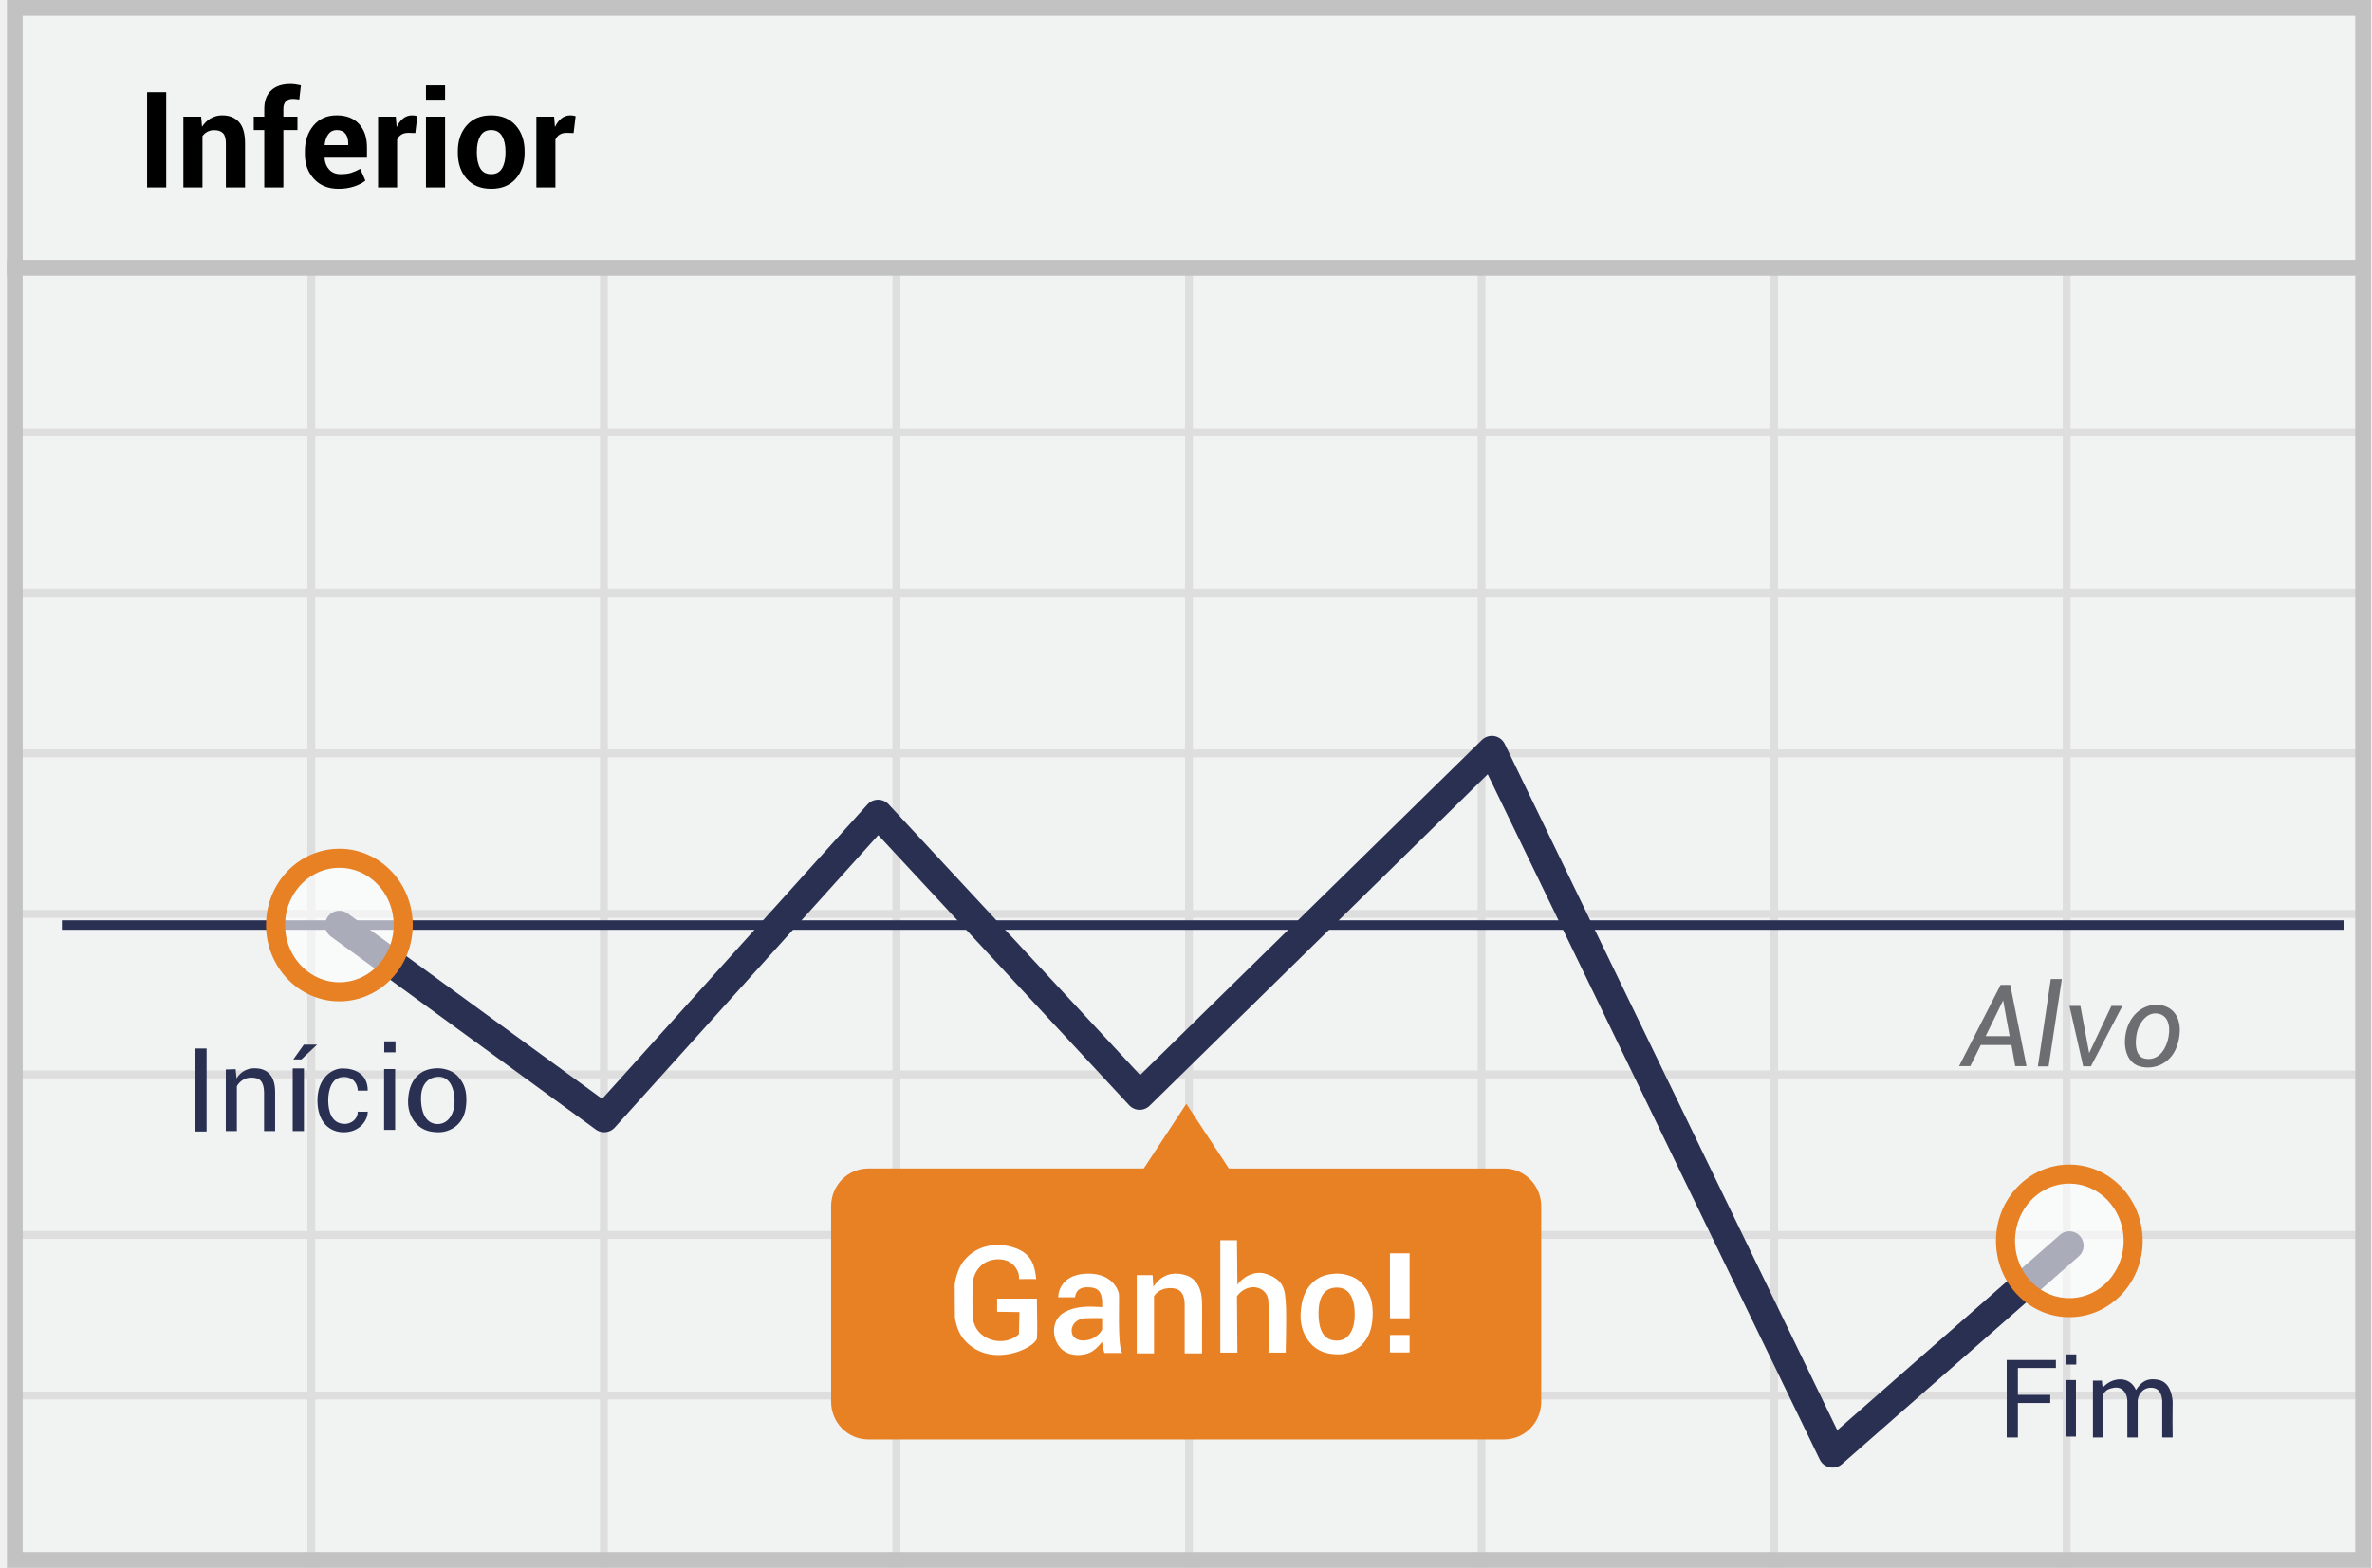
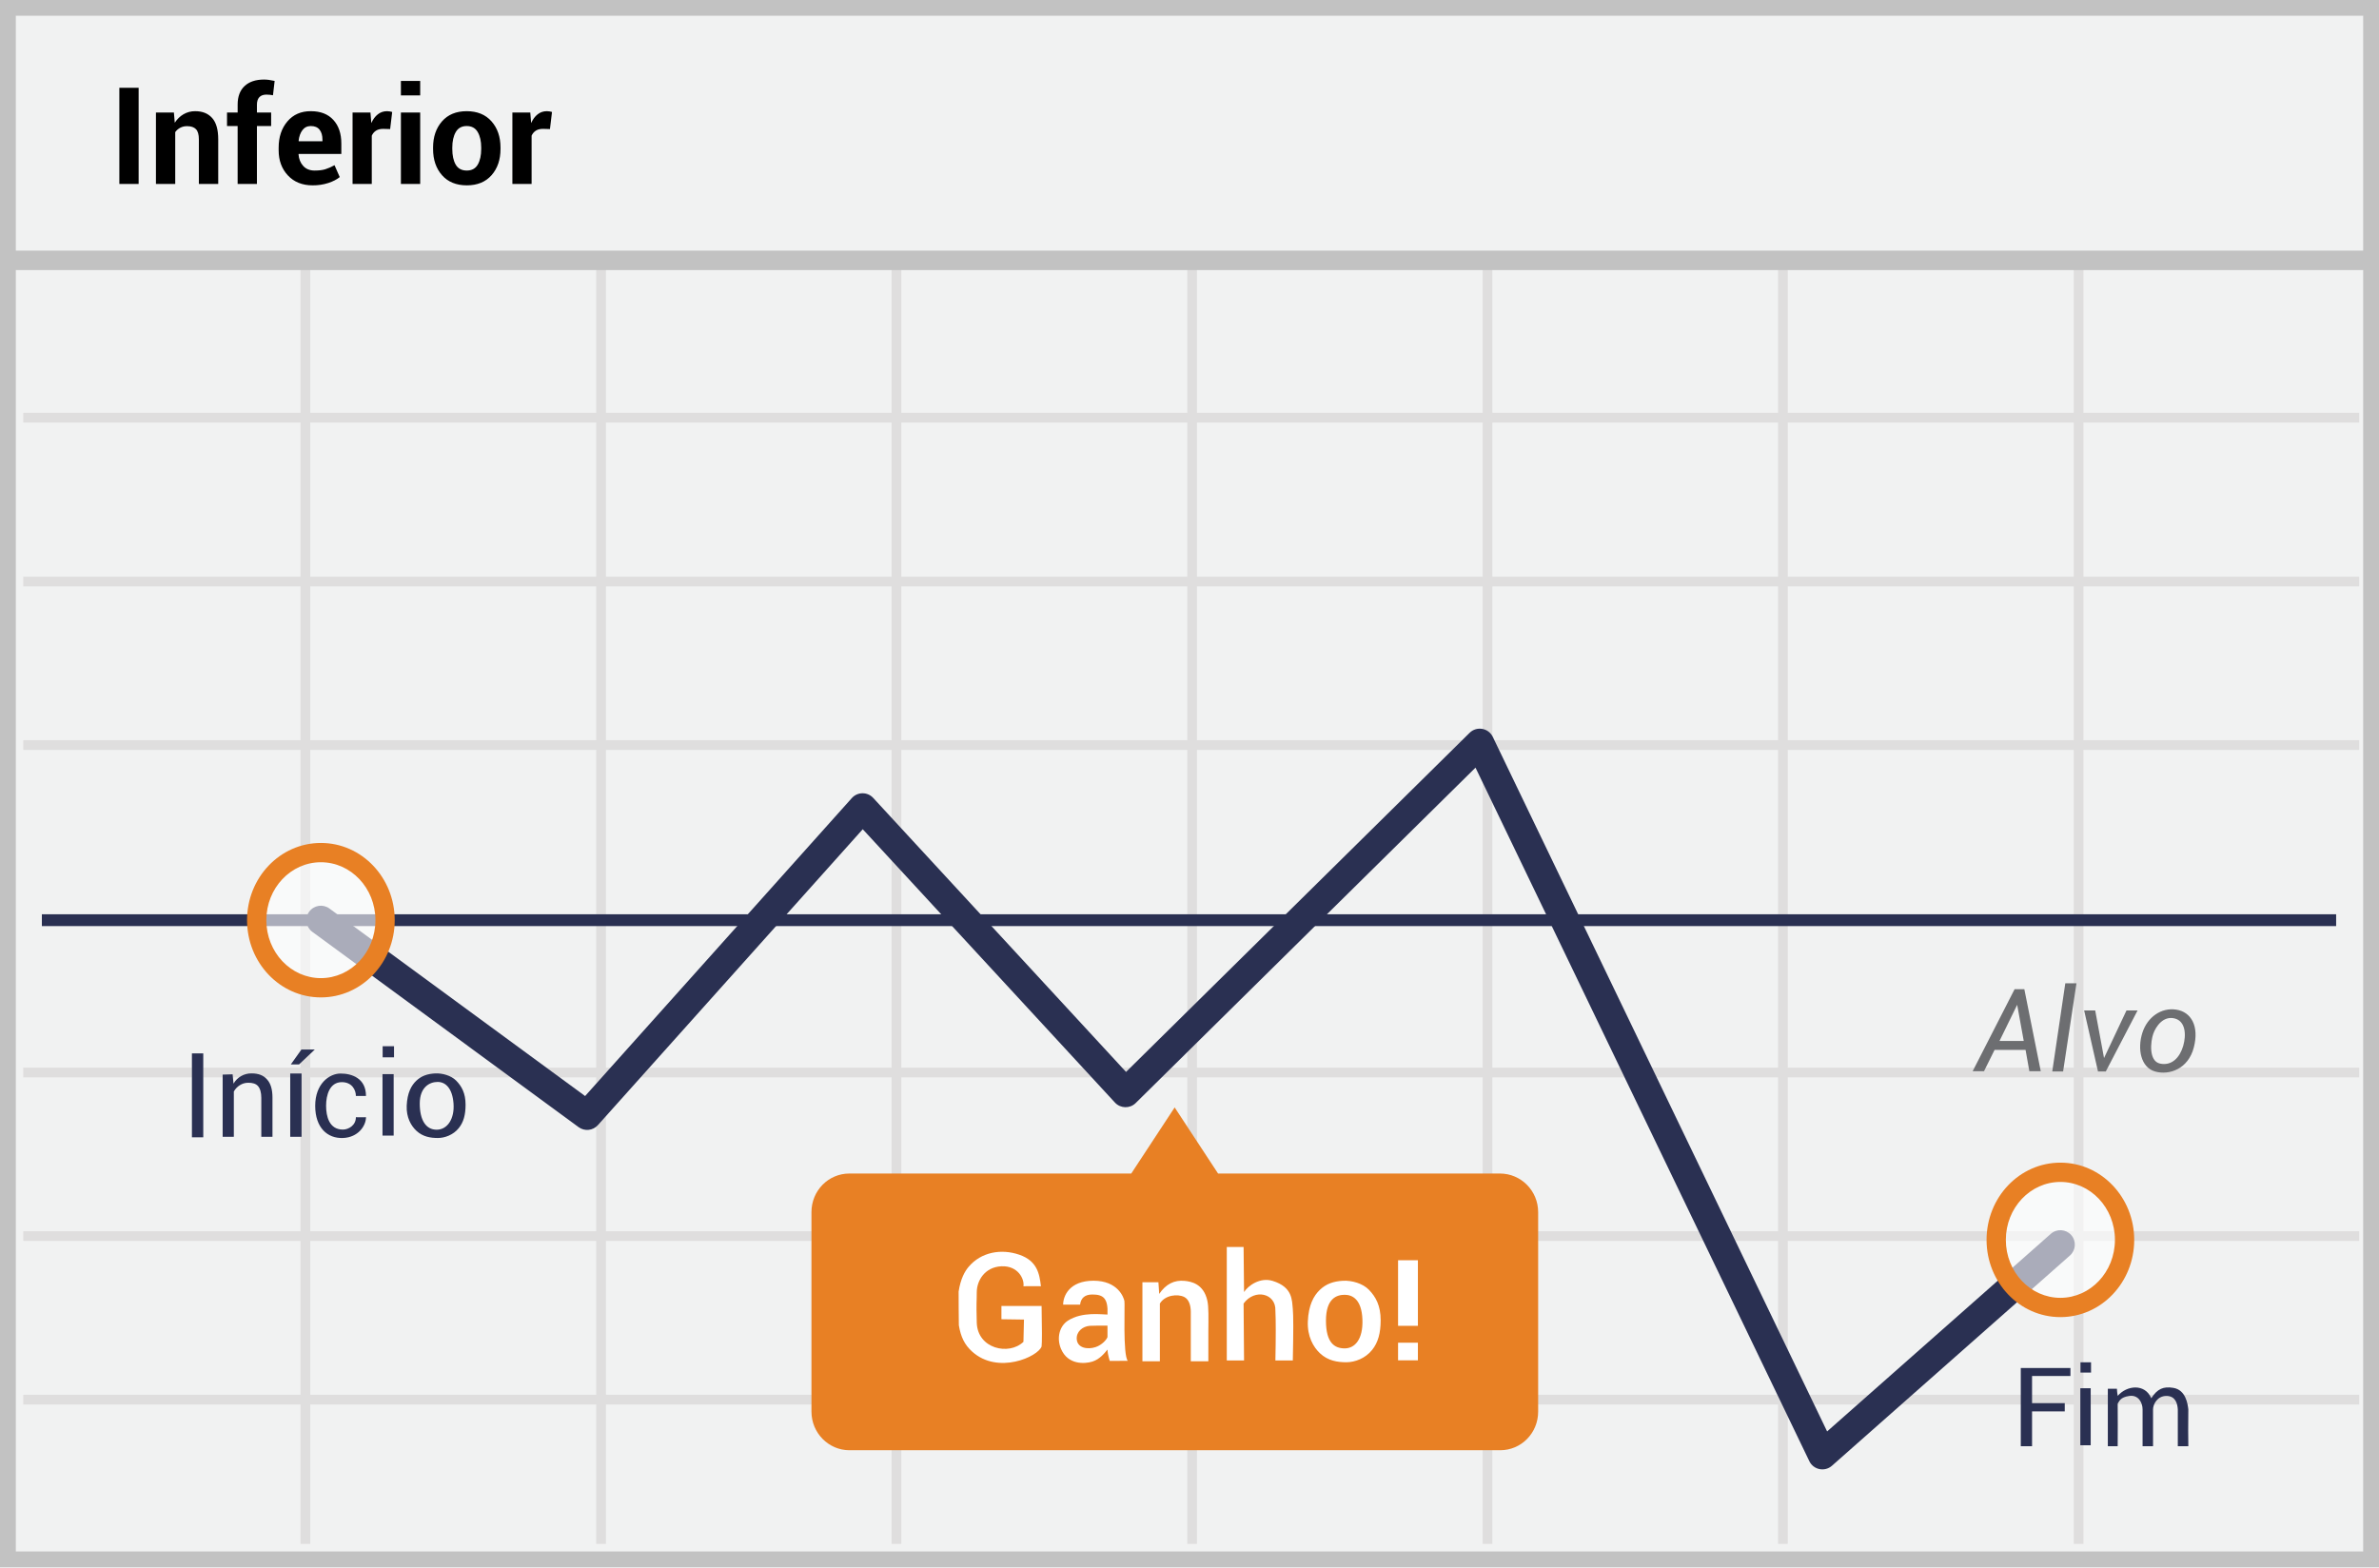
- <svg xmlns="http://www.w3.org/2000/svg" width="301" height="199" viewBox="0 0 301 199">
-   <g fill="none" fill-rule="evenodd">
-     <path fill="#F1F2F2" fill-rule="nonzero" d="M.879 0h300v199h-300z" />
-     <path d="M40.004 55.375V74.75h36.125V55.375H40.004zm0-1h36.125V34h1v20.375h36.125V34h1v20.375h36.125V34h1v20.375h36.125V34h1v20.375h36.125V34h1v20.375h36.125V34h1v20.375h37.625v1h-37.625V74.75h37.625v1h-37.625v19.375h37.625v1h-37.625V115.5h37.625v1h-37.625v19.375h37.625v1h-37.625v19.375h37.625v1h-37.625v19.375h37.625v1h-37.625V199h-1v-21.375h-36.125V199h-1v-21.375h-36.125V199h-1v-21.375h-36.125V199h-1v-21.375h-36.125V199h-1v-21.375H77.129V199h-1v-21.375H40.004V199h-1v-21.375H2.379v-1h36.625V157.25H2.379v-1h36.625v-19.375H2.379v-1h36.625V116.5H2.379v-1h36.625V96.125H2.379v-1h36.625V75.75H2.379v-1h36.625V55.375H2.379v-1h36.625V34h1v20.375zm221.75 1h-36.125V74.75h36.125V55.375zm-37.125 0h-36.125V74.75h36.125V55.375zm-37.125 0h-36.125V74.75h36.125V55.375zm-37.125 0h-36.125V74.75h36.125V55.375zm-37.125 0H77.129V74.75h36.125V55.375zM40.004 75.75v19.375h36.125V75.75H40.004zm221.75 0h-36.125v19.375h36.125V75.75zm-37.125 0h-36.125v19.375h36.125V75.75zm-37.125 0h-36.125v19.375h36.125V75.75zm-37.125 0h-36.125v19.375h36.125V75.75zm-37.125 0H77.129v19.375h36.125V75.75zm-73.25 20.375V115.5h36.125V96.125H40.004zm221.75 0h-36.125V115.5h36.125V96.125zm-37.125 0h-36.125V115.5h36.125V96.125zm-37.125 0h-36.125V115.5h36.125V96.125zm-37.125 0h-36.125V115.5h36.125V96.125zm-37.125 0H77.129V115.5h36.125V96.125zM40.004 116.5v19.375h36.125V116.5H40.004zm221.75 0h-36.125v19.375h36.125V116.5zm-37.125 0h-36.125v19.375h36.125V116.5zm-37.125 0h-36.125v19.375h36.125V116.5zm-37.125 0h-36.125v19.375h36.125V116.5zm-37.125 0H77.129v19.375h36.125V116.5zm-73.25 20.375v19.375h36.125v-19.375H40.004zm221.75 0h-36.125v19.375h36.125v-19.375zm-37.125 0h-36.125v19.375h36.125v-19.375zm-37.125 0h-36.125v19.375h36.125v-19.375zm-37.125 0h-36.125v19.375h36.125v-19.375zm-37.125 0H77.129v19.375h36.125v-19.375zm-73.25 20.375v19.375h36.125V157.25H40.004zm221.75 0h-36.125v19.375h36.125V157.25zm-37.125 0h-36.125v19.375h36.125V157.25zm-37.125 0h-36.125v19.375h36.125V157.25zm-37.125 0h-36.125v19.375h36.125V157.25zm-37.125 0H77.129v19.375h36.125V157.25z" fill="#DFDEDE" fill-rule="nonzero" />
-     <g transform="translate(7.629 95)">
-       <path d="M.225 22.413h289.537" stroke="#2A3052" stroke-width="1.209" stroke-linejoin="round" />
-       <path stroke="#2A3052" stroke-width="3.626" stroke-linecap="round" stroke-linejoin="round" d="M35.438 22.413l33.6 24.487L103.8 8.313l33.188 35.737 44.7-43.837 43.237 89.25L254.962 63.1" />
-       <path d="M183.262 53.313h-34.95l-5.4-8.213-5.4 8.212h-34.95c-2.624 0-4.724 2.138-4.724 4.8V82.9c0 2.662 2.1 4.8 4.725 4.8h80.662c2.625 0 4.725-2.138 4.725-4.8V58.112c0-2.625-2.1-4.8-4.688-4.8z" fill="#E88024" fill-rule="nonzero" />
-       <ellipse cx="8.438" cy="8.662" rx="8.1" ry="8.475" opacity=".6" transform="translate(27 13.75)" fill="#FFF" fill-rule="nonzero" />
-       <ellipse stroke="#E88024" stroke-width="2.418" cx="35.438" cy="22.413" rx="8.1" ry="8.475" />
-       <ellipse cx="8.463" cy="9.25" rx="8.1" ry="8.475" opacity=".6" transform="translate(246.5 53.25)" fill="#FFF" fill-rule="nonzero" />
-       <ellipse stroke="#E88024" stroke-width="2.418" cx="254.963" cy="62.5" rx="8.1" ry="8.475" />
+ <svg xmlns="http://www.w3.org/2000/svg" width="299px" height="197px" viewBox="0 0 299 197" version="1.1">
+   <g id="Page-1" stroke="none" stroke-width="1" fill="none" fill-rule="evenodd">
+     <g id="Fall">
+       <g id="fall">
+         <polygon id="Path" fill="#F1F2F2" points="0 0 299 0 299 197 0 197" />
+         <path d="M1.987,1.98 L1.987,195.02 L297.013,195.02 L297.013,1.98 L1.987,1.98 Z M299,0 L299,197 L0,197 L0,0 L299,0 Z" id="Path" fill="#C2C2C2" fill-rule="nonzero" />
+         <g id="Group-3" transform="translate(0, 31)">
+           <path d="M2.926,22.113 L2.926,20.89 L296.51,20.89 L296.51,22.113 L2.926,22.113 Z M2.926,42.711 L2.926,41.488 L296.51,41.488 L296.51,42.711 L2.926,42.711 Z M2.926,63.271 L2.926,62.047 L296.51,62.047 L296.51,63.271 L2.926,63.271 Z M2.926,104.428 L2.926,103.205 L296.51,103.205 L296.51,104.428 L2.926,104.428 Z M2.926,124.988 L2.926,123.765 L296.51,123.765 L296.51,124.988 L2.926,124.988 Z M2.926,145.548 L2.926,144.325 L296.51,144.325 L296.51,145.548 L2.926,145.548 Z M37.772,0.942 L38.995,0.942 L38.995,163.068 L37.772,163.068 L37.772,0.942 Z M74.934,0.942 L76.157,0.942 L76.157,163.068 L74.934,163.068 L74.934,0.942 Z M112.058,0.942 L113.281,0.942 L113.281,163.068 L112.058,163.068 L112.058,0.942 Z M149.22,0.942 L150.443,0.942 L150.443,163.068 L149.22,163.068 L149.22,0.942 Z M186.344,0.942 L187.567,0.942 L187.567,163.068 L186.344,163.068 L186.344,0.942 Z M223.468,0.942 L224.692,0.942 L224.692,163.068 L223.468,163.068 L223.468,0.942 Z M260.63,0.942 L261.854,0.942 L261.854,163.068 L260.63,163.068 L260.63,0.942 Z" id="Shape" fill="#DFDEDE" fill-rule="nonzero" />
+           <polygon id="Path" fill="#C2C2C2" fill-rule="nonzero" points="0.805 2.951 0.805 0.504 298.631 0.504 298.631 2.951" />
+           <path d="M188.509,116.514 L153.09,116.514 L147.635,108.206 L142.18,116.514 L106.76,116.514 C104.108,116.514 101.987,118.676 101.987,121.369 L101.987,146.443 C101.987,149.136 104.146,151.298 106.76,151.298 L188.547,151.298 C191.199,151.298 193.32,149.136 193.32,146.443 L193.32,121.369 C193.32,118.676 191.161,116.514 188.509,116.514 Z" id="Path" fill="#E88024" />
+         </g>
+       </g>
+       <g id="Group" transform="translate(5, 93)">
+         <polygon id="Path" fill="#2A3052" fill-rule="nonzero" points="0.262 23.411 0.262 21.926 288.613 21.926 288.613 23.411" />
+         <path d="M70.147,48.429 C69.523,49.126 68.472,49.236 67.718,48.682 L34.254,24.135 C33.445,23.541 33.27,22.403 33.864,21.594 C34.458,20.784 35.595,20.609 36.405,21.203 L68.538,44.775 L102.058,7.321 C102.773,6.522 104.021,6.513 104.748,7.301 L136.524,41.745 L179.703,-0.88 C180.591,-1.756 182.077,-1.498 182.618,-0.374 L224.637,86.933 L252.752,62.094 C253.504,61.429 254.653,61.5 255.318,62.252 C255.983,63.005 255.911,64.153 255.159,64.818 L225.244,91.248 C224.341,92.046 222.926,91.76 222.403,90.674 L180.446,3.495 L137.74,45.653 C137.009,46.375 135.824,46.348 135.127,45.592 L103.433,11.236 L70.147,48.429 Z" id="Path" fill="#2A3052" fill-rule="nonzero" />
+         <ellipse id="Oval" fill="#FFFFFF" opacity="0.6" cx="35.33" cy="22.669" rx="8.067" ry="8.496" />
+         <path d="M35.33,32.376 C30.191,32.376 26.051,28.017 26.051,22.669 C26.051,17.321 30.191,12.961 35.33,12.961 C40.469,12.961 44.609,17.321 44.609,22.669 C44.609,28.017 40.469,32.376 35.33,32.376 Z M35.33,29.953 C39.101,29.953 42.185,26.705 42.185,22.669 C42.185,18.632 39.101,15.385 35.33,15.385 C31.558,15.385 28.474,18.632 28.474,22.669 C28.474,26.705 31.558,29.953 35.33,29.953 Z" id="Oval" fill="#E88024" fill-rule="nonzero" />
+         <ellipse id="Oval" fill="#FFFFFF" opacity="0.6" cx="253.956" cy="62.855" rx="8.067" ry="8.496" />
+         <path d="M253.956,72.563 C248.816,72.563 244.677,68.204 244.677,62.856 C244.677,57.508 248.816,53.148 253.956,53.148 C259.095,53.148 263.235,57.508 263.235,62.856 C263.235,68.204 259.095,72.563 253.956,72.563 Z M253.956,70.14 C257.727,70.14 260.811,66.892 260.811,62.856 C260.811,58.819 257.727,55.572 253.956,55.572 C250.184,55.572 247.1,58.819 247.1,62.856 C247.1,66.892 250.184,70.14 253.956,70.14 Z" id="Oval" fill="#E88024" fill-rule="nonzero" />
+       </g>
+       <path d="M259.572,123.604 L260.976,123.604 L259.296,134.684 L257.934,134.684 L259.572,123.604 Z M261.941,127.015 L263.331,127.015 L264.441,132.997 L267.265,127.015 L268.657,127.015 L264.664,134.683 L263.682,134.683 L261.941,127.015 Z M273.519,126.912 C275.389,127.202 276.426,128.975 275.723,131.676 C275.021,134.377 272.641,135.195 270.853,134.688 C269.063,134.18 268.618,131.858 269.253,129.845 C269.887,127.833 271.649,126.621 273.519,126.912 Z M273.292,128.014 C271.89,127.682 270.973,128.995 270.632,129.941 C270.292,130.888 270.014,133.398 271.502,133.7 C272.992,134 273.972,132.894 274.386,131.49 C274.8,130.087 274.694,128.347 273.292,128.014 Z M247.928,134.657 L253.201,124.344 L254.425,124.344 L256.49,134.657 L255.056,134.657 L254.58,131.974 L250.684,131.974 L249.355,134.657 L247.928,134.657 Z M251.302,130.853 L254.352,130.853 L253.525,126.307 L251.302,130.853 Z" id="Shape" fill="#6D6E71" fill-rule="nonzero" />
+       <path d="M178.206,166.659 L175.714,166.659 L175.714,158.415 L178.206,158.415 L178.206,166.659 Z M178.206,170.996 L175.714,170.996 L175.714,168.781 L178.206,168.781 L178.206,170.996 Z" id="Shape" fill="#FFFFFF" fill-rule="nonzero" />
+       <path d="M143.582,161.184 L145.593,161.184 L145.694,162.648 C146.518,161.42 147.587,160.873 148.901,161.009 C149.661,161.088 151.266,161.337 151.744,163.497 C151.92,164.289 151.882,165.627 151.869,167.446 C151.864,168.152 151.864,169.375 151.869,171.113 L149.662,171.113 L149.662,164.893 C149.662,164.162 149.457,163.345 148.844,163.036 C148.001,162.611 146.414,162.789 145.777,163.86 L145.777,171.113 L143.582,171.113 L143.582,161.183 L143.582,161.184 Z M125.862,165.831 L125.862,164.162 L130.911,164.162 C130.968,167.071 130.968,168.767 130.911,169.25 C130.485,170.523 125.443,172.838 122.187,169.902 C121.217,169.026 120.761,168.057 120.511,166.589 C120.5,165.089 120.473,163.683 120.483,162.352 C120.73,160.722 121.276,159.796 121.716,159.27 C123.316,157.356 125.866,156.945 128.11,157.72 C130.353,158.495 130.644,160.106 130.825,161.681 C130.306,161.681 130.032,161.659 128.629,161.681 C128.771,160.795 127.965,159.081 125.86,159.175 C123.756,159.27 122.763,160.999 122.763,162.439 C122.763,163.879 122.687,163.396 122.763,166.258 C122.858,169.545 126.798,170.427 128.629,168.671 L128.696,165.872 L125.862,165.831 Z M135.749,163.996 C135.072,163.991 134.362,163.991 133.619,163.996 C133.619,162.927 134.383,160.989 137.443,160.989 C140.503,160.989 141.237,163.091 141.32,163.543 C141.403,163.996 141.107,170.342 141.747,171.063 L139.474,171.065 C139.287,170.423 139.193,169.948 139.193,169.641 C138.838,170.074 138.228,170.865 137.291,171.155 C136.354,171.445 134.225,171.602 133.353,169.559 C132.778,168.213 133.145,166.699 134.225,166.005 C136.009,164.858 138.461,165.242 139.193,165.242 C139.287,163.197 138.677,162.722 137.291,162.722 C136.367,162.722 135.853,163.146 135.749,163.996 Z M139.192,166.639 C138.444,166.623 137.695,166.63 136.947,166.659 C136.055,166.737 135.26,167.396 135.328,168.336 C135.408,169.456 136.683,169.663 137.68,169.339 C138.517,169.068 139.101,168.368 139.192,168.069 L139.192,166.639 Z M168.788,160.995 C169.885,160.934 171.274,161.323 172.051,162.127 C172.911,163.017 173.525,164.123 173.525,165.95 C173.525,167.567 173.208,168.737 172.458,169.682 C171.611,170.749 170.291,171.238 169.22,171.238 C168.11,171.238 166.904,171.06 165.892,170.105 C165.063,169.325 164.297,167.985 164.373,166.116 C164.458,164.052 165.109,162.874 165.892,162.127 C166.683,161.373 167.612,161.06 168.788,160.995 Z M169.006,162.758 C168.006,162.758 166.651,163.205 166.651,166.01 C166.651,168.815 167.744,169.495 169.006,169.495 C170.268,169.495 171.324,168.378 171.234,165.875 C171.144,163.374 170.007,162.758 169.006,162.758 Z M154.186,156.751 L156.298,156.751 C156.337,160.213 156.356,162.099 156.356,162.41 C156.871,161.61 158.364,160.52 159.957,161.014 C162.485,161.796 162.37,163.445 162.485,164.552 C162.562,165.29 162.562,167.444 162.485,171.016 L160.295,171.016 C160.355,168.068 160.355,165.973 160.295,164.732 C160.375,162.582 157.701,161.935 156.298,163.856 L156.356,171.016 L154.186,171.016 L154.186,156.751 Z" id="Shape" fill="#FFFFFF" fill-rule="nonzero" />
+       <path d="M29.236,135.042 L29.35,136.218 C29.816,135.404 30.689,134.909 31.627,134.928 C32.462,134.928 33.107,135.156 33.562,135.687 C34.018,136.18 34.245,136.939 34.245,137.964 L34.245,142.897 L32.842,142.897 L32.842,138.002 C32.842,137.319 32.69,136.825 32.425,136.522 C32.159,136.218 31.742,136.104 31.21,136.104 C30.793,136.104 30.452,136.218 30.148,136.408 C29.844,136.598 29.578,136.863 29.389,137.205 L29.389,142.897 L27.985,142.897 L27.985,135.08 L29.237,135.042 L29.236,135.042 Z M24.121,132.414 L25.547,132.414 L25.547,142.959 L24.122,142.959 L24.121,132.414 Z M36.476,134.944 L37.902,134.944 L37.902,142.897 L36.476,142.897 L36.476,134.944 Z M48.074,135.021 L49.477,135.021 L49.477,142.746 L48.074,142.746 L48.074,135.021 Z M48.092,131.513 L48.092,132.906 L49.522,132.906 L49.522,131.513 L48.092,131.513 Z M44.73,137.766 C45.229,137.752 45.697,137.766 45.998,137.766 C45.998,135.534 44.229,134.945 42.807,134.945 C41.384,134.945 39.615,136.235 39.615,139.003 C39.615,141.772 41.167,143.118 43.095,143.049 C45.021,142.979 45.998,141.514 45.998,140.436 C45.436,140.449 45.293,140.449 44.73,140.436 C44.73,141.455 43.813,141.99 43.094,141.99 C41.374,141.99 40.984,140.32 40.984,138.994 C40.984,137.666 41.424,136.028 42.96,136.028 C44.264,136.028 44.73,137.038 44.73,137.766 Z M54.685,134.931 C55.572,134.882 56.695,135.191 57.324,135.828 C58.018,136.533 58.515,137.41 58.515,138.858 C58.515,140.139 58.259,141.066 57.652,141.815 C56.967,142.661 55.9,143.048 55.034,143.048 C54.137,143.048 53.163,142.907 52.344,142.15 C51.674,141.531 51.054,140.47 51.116,138.99 C51.185,137.353 51.711,136.42 52.344,135.828 C52.984,135.23 53.735,134.982 54.685,134.931 Z M55.005,136.001 C53.987,136.001 52.756,136.665 52.756,138.723 C52.756,140.782 53.516,142.006 54.879,142.006 C56.244,142.006 57.139,140.621 57.001,138.723 C56.862,136.825 56.022,136.001 55.004,136.001 L55.005,136.001 Z M36.552,133.801 L37.584,133.801 L39.564,131.93 L37.884,131.93 L36.552,133.801 Z" id="Shape" fill="#2A3052" fill-rule="nonzero" />
+       <path d="M260.22,171.959 L260.22,172.965 L255.395,172.965 L255.395,176.381 L259.505,176.381 L259.505,177.417 L255.395,177.417 L255.395,181.791 L253.978,181.791 L253.978,171.959 L260.22,171.959 Z M261.462,174.501 L262.766,174.501 L262.766,181.675 L261.463,181.675 L261.462,174.501 Z M261.48,171.242 L261.48,172.536 L262.808,172.536 L262.808,171.242 L261.48,171.242 Z M264.919,174.568 L266.061,174.568 C266.067,174.796 266.099,175.098 266.157,175.473 C267.291,174.127 269.589,173.884 270.378,175.762 C271.15,174.568 271.911,174.25 273.153,174.457 C274.725,174.718 274.96,176.493 275.036,177.164 C275.003,179.086 275.024,180.776 275.036,181.791 L273.713,181.791 L273.713,177.164 C273.673,176.48 273.443,175.473 272.283,175.473 C271.121,175.473 270.601,176.537 270.601,177.164 L270.601,181.791 L269.286,181.791 L269.286,177.164 C269.286,176.356 268.791,175.31 267.624,175.473 C266.457,175.635 266.359,176.159 266.157,176.433 C266.171,178.219 266.171,180.005 266.157,181.791 L264.919,181.791 L264.919,174.568 Z" id="Shape" fill="#2A3052" fill-rule="nonzero" />
+       <path d="M17.424,23.124 L15,23.124 L15,11.036 L17.424,11.036 L17.424,23.124 Z M21.857,14.142 L21.965,15.428 C22.264,14.969 22.632,14.612 23.069,14.358 C23.516,14.101 24.024,13.969 24.539,13.976 C25.446,13.976 26.154,14.261 26.663,14.831 C27.173,15.401 27.427,16.294 27.427,17.511 L27.427,23.123 L24.995,23.123 L24.995,17.52 C24.995,16.917 24.873,16.49 24.629,16.238 C24.386,15.986 24.018,15.86 23.525,15.86 C22.931,15.842 22.367,16.122 22.023,16.607 L22.023,23.123 L19.599,23.123 L19.599,14.142 L21.857,14.142 Z M29.867,23.123 L29.867,15.843 L28.532,15.843 L28.532,14.142 L29.868,14.142 L29.868,13.146 C29.868,12.139 30.158,11.362 30.74,10.817 C31.32,10.272 32.137,10 33.188,10 C33.393,10 33.602,10.015 33.815,10.045 C34.028,10.075 34.262,10.119 34.517,10.174 L34.309,11.975 C34.181,11.954 34.052,11.934 33.923,11.917 C33.778,11.899 33.633,11.891 33.487,11.892 C33.094,11.892 32.797,12 32.595,12.216 C32.393,12.432 32.292,12.742 32.292,13.146 L32.292,14.142 L34.077,14.142 L34.077,15.843 L32.292,15.843 L32.292,23.123 L29.868,23.123 L29.867,23.123 Z M39.289,23.298 C37.994,23.298 36.959,22.883 36.184,22.052 C35.409,21.222 35.022,20.168 35.022,18.89 L35.022,18.558 C35.022,17.224 35.389,16.126 36.122,15.262 C36.855,14.399 37.839,13.97 39.072,13.976 C40.285,13.976 41.225,14.341 41.895,15.072 C42.565,15.802 42.899,16.79 42.899,18.035 L42.899,19.355 L37.537,19.355 L37.52,19.405 C37.565,19.997 37.763,20.484 38.114,20.865 C38.465,21.247 38.943,21.438 39.546,21.438 C40.083,21.438 40.528,21.384 40.882,21.276 C41.286,21.147 41.675,20.976 42.044,20.766 L42.7,22.26 C42.335,22.559 41.856,22.806 41.264,23.003 C40.626,23.207 39.959,23.306 39.289,23.298 Z M39.073,15.843 C38.624,15.843 38.27,16.015 38.01,16.358 C37.75,16.701 37.59,17.152 37.529,17.711 L37.554,17.753 L40.525,17.753 L40.525,17.537 C40.525,17.022 40.405,16.611 40.165,16.304 C39.924,15.997 39.56,15.844 39.073,15.844 L39.073,15.843 Z M49.033,16.225 L48.145,16.2 C47.785,16.2 47.49,16.275 47.257,16.425 C47.025,16.574 46.847,16.785 46.726,17.055 L46.726,23.123 L44.311,23.123 L44.311,14.142 L46.56,14.142 L46.668,15.47 C46.878,15 47.151,14.633 47.486,14.37 C47.82,14.107 48.206,13.976 48.644,13.976 C48.765,13.976 48.877,13.986 48.98,14.005 C49.082,14.025 49.186,14.048 49.291,14.075 L49.034,16.225 L49.033,16.225 Z M52.811,23.123 L50.387,23.123 L50.387,14.142 L52.811,14.142 L52.811,23.123 Z M52.811,11.992 L50.387,11.992 L50.387,10.174 L52.811,10.174 L52.811,11.992 Z M54.429,18.55 C54.429,17.21 54.803,16.113 55.549,15.258 C56.297,14.403 57.332,13.976 58.654,13.976 C59.982,13.976 61.023,14.402 61.775,15.254 C62.528,16.106 62.905,17.204 62.905,18.55 L62.905,18.724 C62.905,20.074 62.529,21.174 61.78,22.024 C61.03,22.873 59.993,23.298 58.67,23.298 C57.343,23.298 56.304,22.873 55.554,22.023 C54.804,21.174 54.429,20.074 54.429,18.723 L54.429,18.55 Z M56.845,18.724 C56.845,19.543 56.989,20.2 57.276,20.695 C57.564,21.191 58.029,21.438 58.671,21.438 C59.296,21.438 59.754,21.189 60.045,20.691 C60.335,20.193 60.48,19.537 60.48,18.724 L60.48,18.55 C60.48,17.753 60.334,17.102 60.04,16.599 C59.747,16.095 59.285,15.843 58.654,15.843 C58.029,15.843 57.571,16.097 57.28,16.603 C56.99,17.109 56.845,17.758 56.845,18.55 L56.845,18.724 Z M69.122,16.224 L68.233,16.199 C67.873,16.199 67.578,16.274 67.345,16.424 C67.113,16.573 66.935,16.784 66.814,17.054 L66.814,23.122 L64.398,23.122 L64.398,14.141 L66.648,14.141 L66.756,15.469 C66.966,14.999 67.239,14.632 67.573,14.369 C67.908,14.106 68.294,13.975 68.731,13.975 C68.853,13.975 68.965,13.985 69.068,14.004 C69.17,14.024 69.274,14.047 69.378,14.074 L69.122,16.224 Z" id="Shape" fill="#000000" fill-rule="nonzero" />
    </g>
-     <g fill="#6D6E71" fill-rule="nonzero">
-       <path d="M260.24 124.27h1.404l-1.68 11.08h-1.362zM262.609 127.681h1.39l1.11 5.982 2.824-5.982h1.392l-3.993 7.668h-.982zM274.187 127.578c1.87.29 2.907 2.063 2.204 4.764-.702 2.701-3.082 3.519-4.87 3.012-1.79-.508-2.235-2.83-1.6-4.843.634-2.012 2.396-3.224 4.266-2.933zm-.227 1.102c-1.402-.332-2.319.981-2.66 1.927-.34.947-.618 3.457.87 3.759 1.49.3 2.47-.806 2.884-2.21.414-1.403.308-3.143-1.094-3.476zM248.596 135.323l5.273-10.313h1.224l2.065 10.313h-1.434l-.476-2.683h-3.896l-1.329 2.683h-1.427zm3.374-3.804h3.05l-.827-4.546-2.223 4.546z" />
-     </g>
-     <g fill="#FFF" fill-rule="nonzero">
-       <path d="M178.874 167.325h-2.492v-8.244h2.492zM178.874 171.662h-2.492v-2.215h2.492z" />
-       <g>
-         <path d="M144.25 161.85h2.011l.101 1.464c.824-1.228 1.893-1.775 3.207-1.639.76.079 2.365.328 2.843 2.488.176.792.138 2.13.125 3.949-.005.706-.005 1.929 0 3.667h-2.207v-6.22c0-.731-.205-1.548-.818-1.857-.843-.425-2.43-.247-3.067.824v7.253h-2.195v-9.93zM126.53 166.497v-1.669h5.049c.057 2.909.057 4.605 0 5.088-.426 1.273-5.468 3.588-8.724.652-.97-.876-1.426-1.845-1.676-3.313-.011-1.5-.038-2.906-.028-4.237.247-1.63.793-2.556 1.233-3.082 1.6-1.914 4.15-2.325 6.394-1.55 2.243.775 2.534 2.386 2.715 3.961-.519 0-.793-.022-2.196 0 .142-.886-.664-2.6-2.769-2.506-2.104.095-3.097 1.824-3.097 3.264 0 1.44-.076.957 0 3.819.095 3.287 4.035 4.169 5.866 2.413l.067-2.799-2.834-.041zM136.417 164.662c-.677-.005-1.387-.005-2.13 0 0-1.069.764-3.007 3.824-3.007 3.06 0 3.794 2.102 3.877 2.554.083.453-.213 6.799.427 7.52l-2.273.002c-.187-.642-.281-1.117-.281-1.424-.355.433-.965 1.224-1.902 1.514-.937.29-3.066.447-3.938-1.596-.575-1.346-.208-2.86.872-3.554 1.784-1.147 4.236-.763 4.968-.763.094-2.045-.516-2.52-1.902-2.52-.924 0-1.438.424-1.542 1.274zm3.443 2.643a36.882 36.882 0 0 0-2.245.02c-.892.078-1.687.737-1.619 1.677.08 1.12 1.355 1.327 2.352 1.003.837-.271 1.421-.971 1.512-1.27v-1.43zM169.456 161.661c1.097-.061 2.486.328 3.263 1.132.86.89 1.474 1.996 1.474 3.823 0 1.617-.317 2.787-1.067 3.732-.847 1.067-2.167 1.556-3.238 1.556-1.11 0-2.316-.178-3.328-1.133-.829-.78-1.595-2.12-1.519-3.989.085-2.064.736-3.242 1.519-3.989.791-.754 1.72-1.067 2.896-1.132zm.218 1.763c-1 0-2.355.447-2.355 3.252 0 2.805 1.093 3.485 2.355 3.485s2.318-1.117 2.228-3.62c-.09-2.501-1.227-3.117-2.228-3.117zM154.854 157.417h2.112c.039 3.462.058 5.348.058 5.659.515-.8 2.008-1.89 3.601-1.396 2.528.782 2.413 2.431 2.528 3.538.077.738.077 2.892 0 6.464h-2.19c.06-2.948.06-5.043 0-6.284.08-2.15-2.594-2.797-3.997-.876l.058 7.16h-2.17v-14.265z" />
-       </g>
-     </g>
-     <path stroke="#C2C2C2" stroke-width="2" d="M1.879 1h298v197h-298z" />
-     <path fill="#C2C2C2" fill-rule="nonzero" d="M.879 33h300v2h-300z" />
-     <g fill="#2A3052" fill-rule="nonzero">
-       <path d="M29.904 135.708l.114 1.176a2.565 2.565 0 0 1 2.277-1.29c.835 0 1.48.228 1.935.759.456.493.683 1.252.683 2.277v4.933H33.51v-4.895c0-.683-.152-1.177-.417-1.48-.266-.304-.683-.418-1.215-.418-.417 0-.758.114-1.062.304-.304.19-.57.455-.759.797v5.692h-1.404v-7.817l1.252-.038zM24.789 133.08h1.426v10.545H24.79zM37.144 135.61h1.426v7.953h-1.426zM48.742 135.687h1.403v7.725h-1.403zM48.76 132.179v1.393h1.43v-1.393zM45.398 138.432c.499-.014.967 0 1.268 0 0-2.232-1.769-2.821-3.191-2.821-1.423 0-3.192 1.29-3.192 4.058 0 2.769 1.552 4.115 3.48 4.046 1.926-.07 2.903-1.535 2.903-2.613-.562.013-.705.013-1.268 0 0 1.019-.917 1.554-1.636 1.554-1.72 0-2.11-1.67-2.11-2.996 0-1.328.44-2.966 1.976-2.966 1.304 0 1.77 1.01 1.77 1.738zM55.353 135.597c.887-.049 2.01.26 2.639.897.694.705 1.191 1.582 1.191 3.03 0 1.281-.256 2.208-.863 2.957-.685.846-1.752 1.233-2.618 1.233-.897 0-1.871-.141-2.69-.898-.67-.619-1.29-1.68-1.228-3.16.069-1.637.595-2.57 1.228-3.162.64-.598 1.391-.846 2.341-.897zm.32 1.07c-1.018 0-2.249.664-2.249 2.722 0 2.059.76 3.283 2.123 3.283 1.365 0 2.26-1.385 2.122-3.283-.139-1.898-.979-2.722-1.997-2.722zM37.22 134.467h1.032l1.98-1.871h-1.68z" />
-     </g>
-     <g fill="#2A3052" fill-rule="nonzero">
-       <path d="M260.888 172.625v1.006h-4.825v3.416h4.11v1.036h-4.11v4.374h-1.417v-9.832zM262.13 175.167h1.304v7.174h-1.303zM262.148 171.908v1.294h1.328v-1.294zM265.587 175.234h1.142c.006.228.038.53.096.905 1.134-1.346 3.432-1.589 4.221.289.772-1.194 1.533-1.512 2.775-1.305 1.572.261 1.807 2.036 1.883 2.707-.033 1.922-.012 3.612 0 4.627h-1.323v-4.627c-.04-.684-.27-1.691-1.43-1.691-1.162 0-1.682 1.064-1.682 1.691v4.627h-1.315v-4.627c0-.808-.495-1.854-1.662-1.691-1.167.162-1.265.686-1.467.96a349.94 349.94 0 0 1 0 5.358h-1.238v-7.223z" />
-     </g>
-     <path d="M21.092 23.79h-2.424V11.702h2.424V23.79zm4.433-8.982l.108 1.286c.299-.459.667-.816 1.104-1.07a2.866 2.866 0 0 1 1.47-.382c.907 0 1.615.285 2.124.855.51.57.764 1.463.764 2.68v5.612h-2.432v-5.603c0-.603-.122-1.03-.366-1.282-.243-.252-.611-.378-1.104-.378a1.774 1.774 0 0 0-1.502.747v6.516h-2.424v-8.981h2.258zm8.01 8.981v-7.28H32.2v-1.701h1.336v-.996c0-1.007.29-1.784.872-2.329.58-.545 1.397-.817 2.448-.817.205 0 .414.015.627.045.213.03.447.074.702.129l-.208 1.801a11.985 11.985 0 0 0-.386-.058 3.34 3.34 0 0 0-.436-.025c-.393 0-.69.108-.892.324-.202.216-.303.526-.303.93v.996h1.785v1.701h-1.785v7.28h-2.424zm9.422.175c-1.295 0-2.33-.415-3.105-1.246-.775-.83-1.162-1.884-1.162-3.162v-.332c0-1.334.367-2.432 1.1-3.296.733-.863 1.717-1.292 2.95-1.286 1.213 0 2.153.365 2.823 1.096.67.73 1.004 1.718 1.004 2.963v1.32h-5.362l-.017.05c.045.592.243 1.079.594 1.46.351.382.829.573 1.432.573.537 0 .982-.054 1.336-.162a6.142 6.142 0 0 0 1.162-.51l.656 1.494c-.365.299-.844.546-1.436.743a6.249 6.249 0 0 1-1.975.295zm-.216-7.455c-.449 0-.803.172-1.063.515-.26.343-.42.794-.481 1.353l.025.042h2.971v-.216c0-.515-.12-.926-.36-1.233-.241-.307-.605-.46-1.092-.46zm9.96.382l-.888-.025c-.36 0-.655.075-.888.225-.232.149-.41.36-.531.63v6.068h-2.415v-8.981h2.249l.108 1.328c.21-.47.483-.837.818-1.1.334-.263.72-.394 1.158-.394.121 0 .233.01.336.029.102.02.206.043.311.07l-.257 2.15zm3.778 6.898h-2.424v-8.981h2.424v8.981zm0-11.131h-2.424V10.84h2.424v1.818zm1.618 6.558c0-1.34.374-2.437 1.12-3.292.748-.855 1.783-1.282 3.105-1.282 1.328 0 2.369.426 3.121 1.278.753.852 1.13 1.95 1.13 3.296v.174c0 1.35-.376 2.45-1.125 3.3-.75.849-1.787 1.274-3.11 1.274-1.327 0-2.366-.425-3.116-1.275-.75-.849-1.125-1.949-1.125-3.3v-.173zm2.416.174c0 .819.144 1.476.431 1.971.288.496.753.743 1.395.743.625 0 1.083-.249 1.374-.747.29-.498.435-1.154.435-1.967v-.174c0-.797-.146-1.448-.44-1.951-.293-.504-.755-.756-1.386-.756-.625 0-1.083.254-1.374.76-.29.506-.435 1.155-.435 1.947v.174zM72.79 16.89l-.889-.025c-.36 0-.655.075-.888.225-.232.149-.41.36-.531.63v6.068h-2.416v-8.981h2.25l.108 1.328c.21-.47.483-.837.817-1.1.335-.263.721-.394 1.158-.394.122 0 .234.01.337.029.102.02.206.043.31.07l-.256 2.15z" fill="#000" />
  </g>
</svg>
